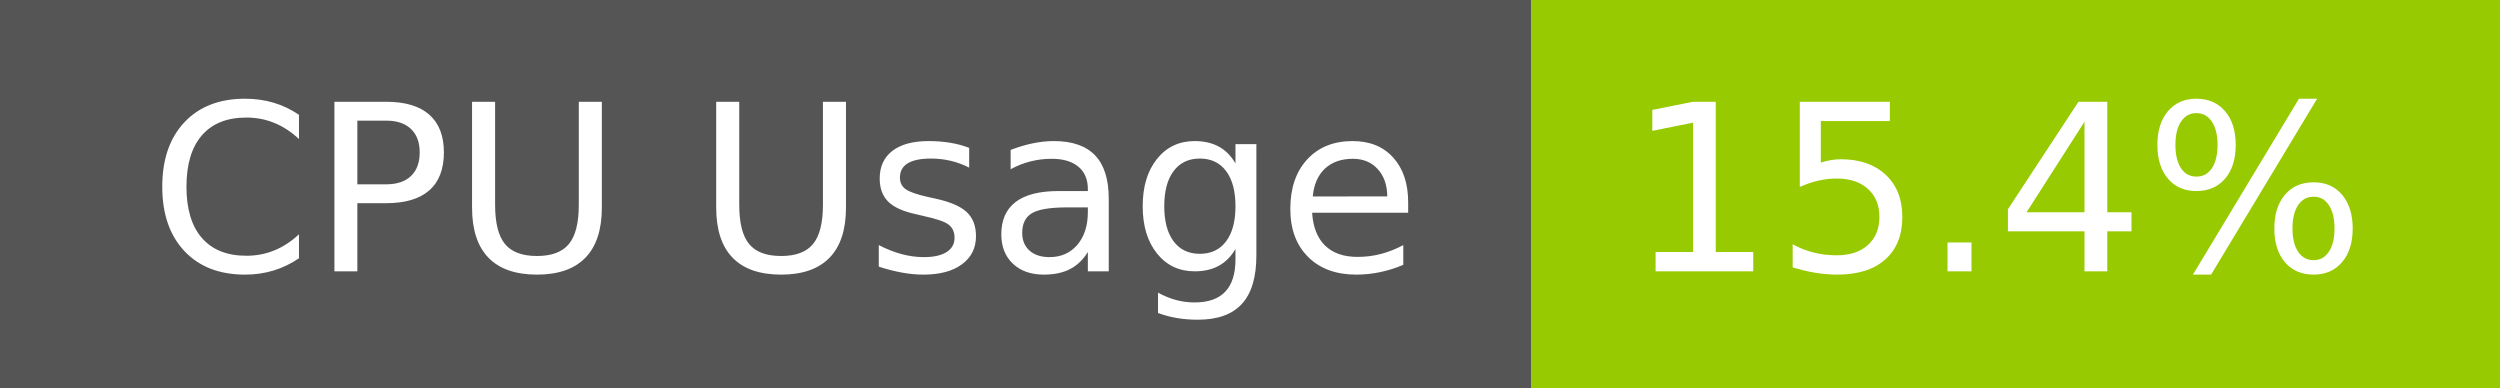
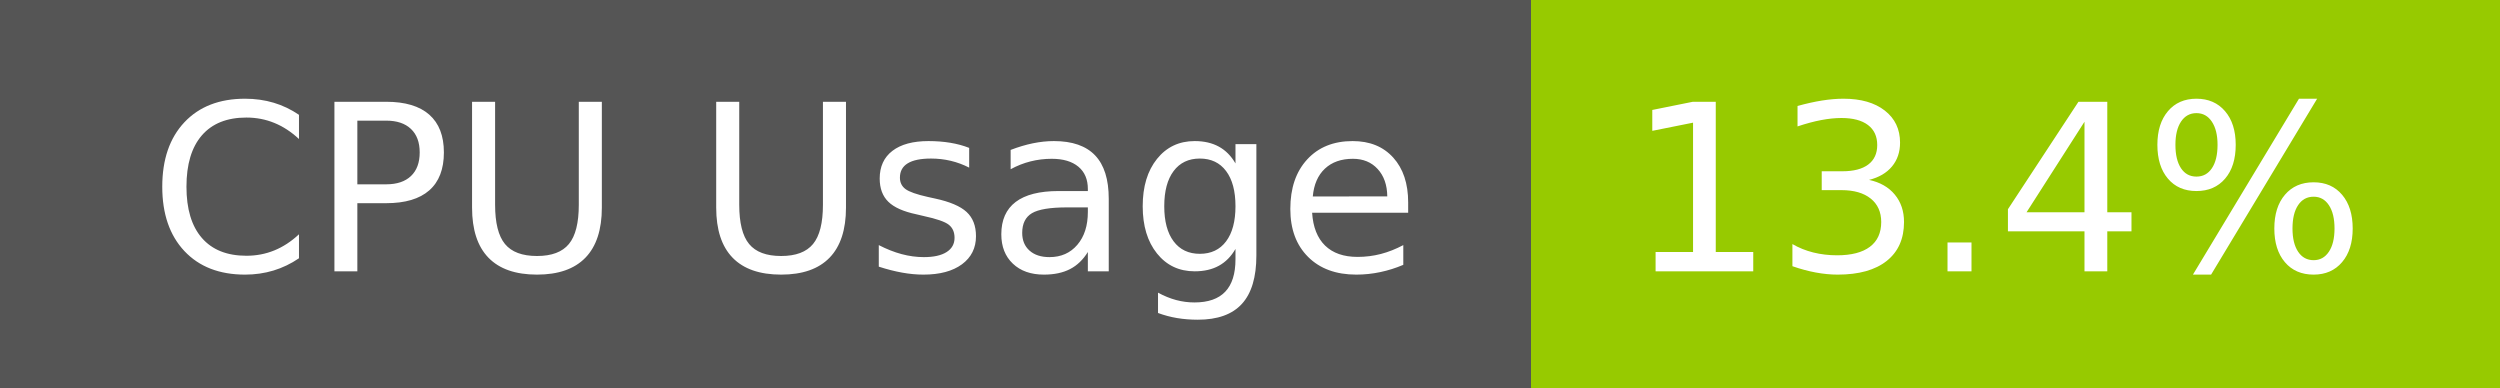
- <svg xmlns="http://www.w3.org/2000/svg" width="129" height="20" role="img" aria-label="CPU Usage: 15.4%">
+ <svg xmlns="http://www.w3.org/2000/svg" width="129" height="20" role="img" aria-label="CPU Usage: 13.4%">
  <g shape-rendering="crispEdges">
    <rect width="79" height="20" fill="#555" />
    <rect x="79" width="50" height="20" fill="#97ca00" />
  </g>
  <g fill="#fff" text-anchor="middle" font-family="Verdana,Geneva,DejaVu Sans,sans-serif" text-rendering="geometricPrecision" font-size="120">
    <text x="405" y="140" transform="scale(.1)" fill="#fff" textLength="665">CPU Usage</text>
-     <text x="1030" y="140" transform="scale(.1)" fill="#fff" textLength="390">15.4%</text>
+     <text x="1030" y="140" transform="scale(.1)" fill="#fff" textLength="390">13.4%</text>
  </g>
</svg>
